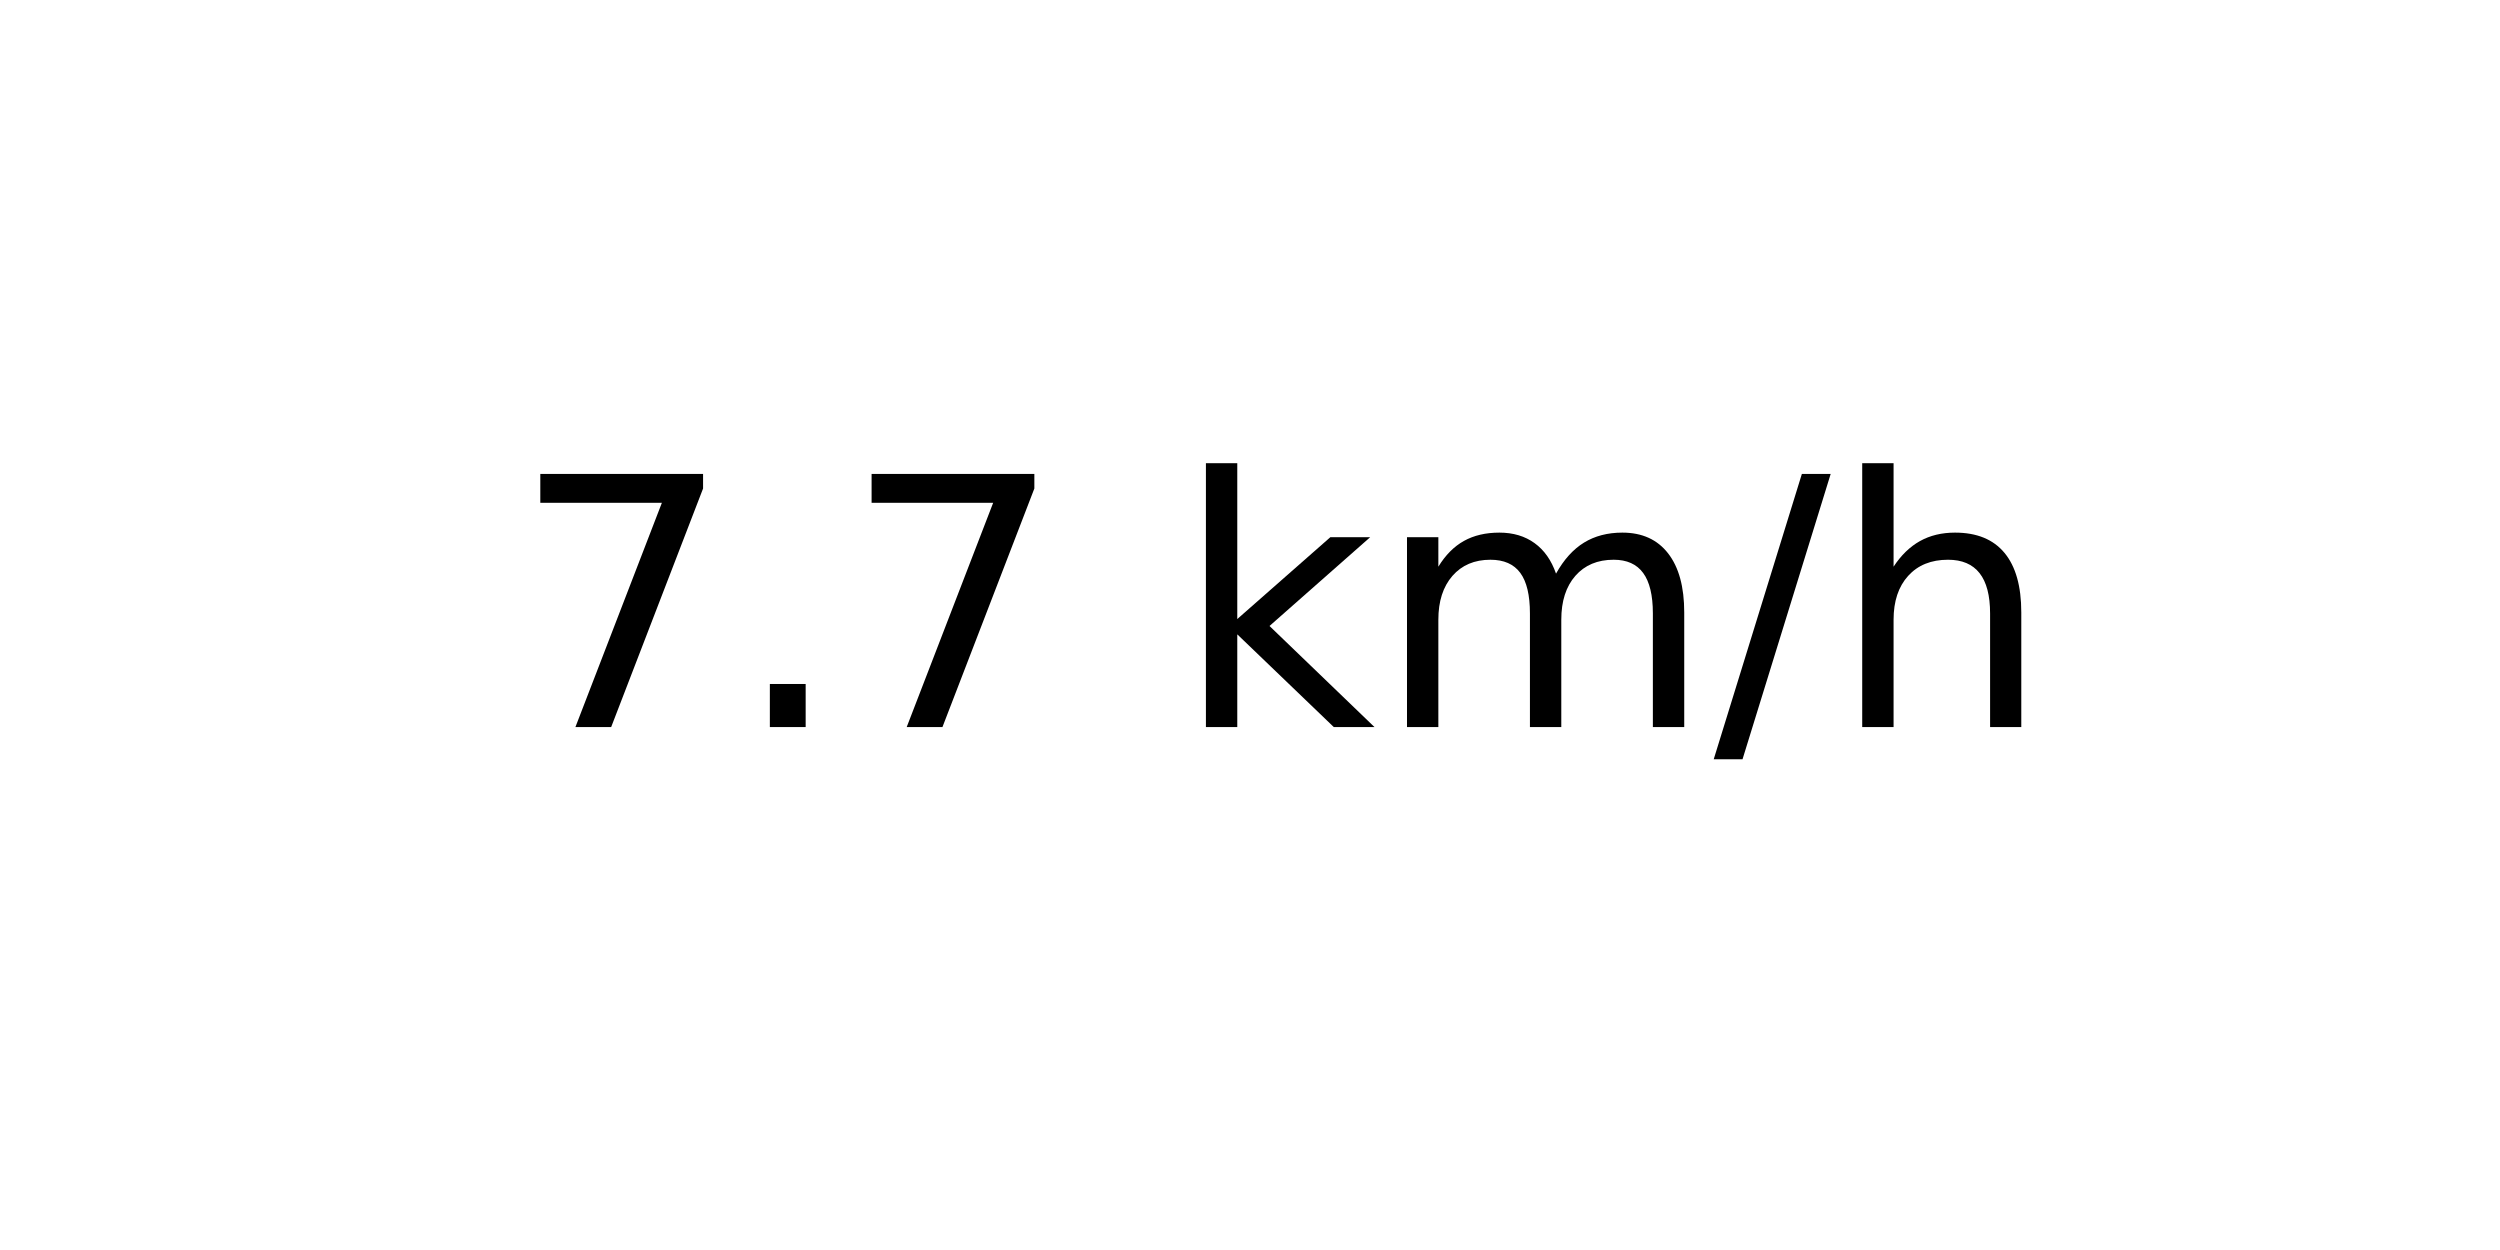
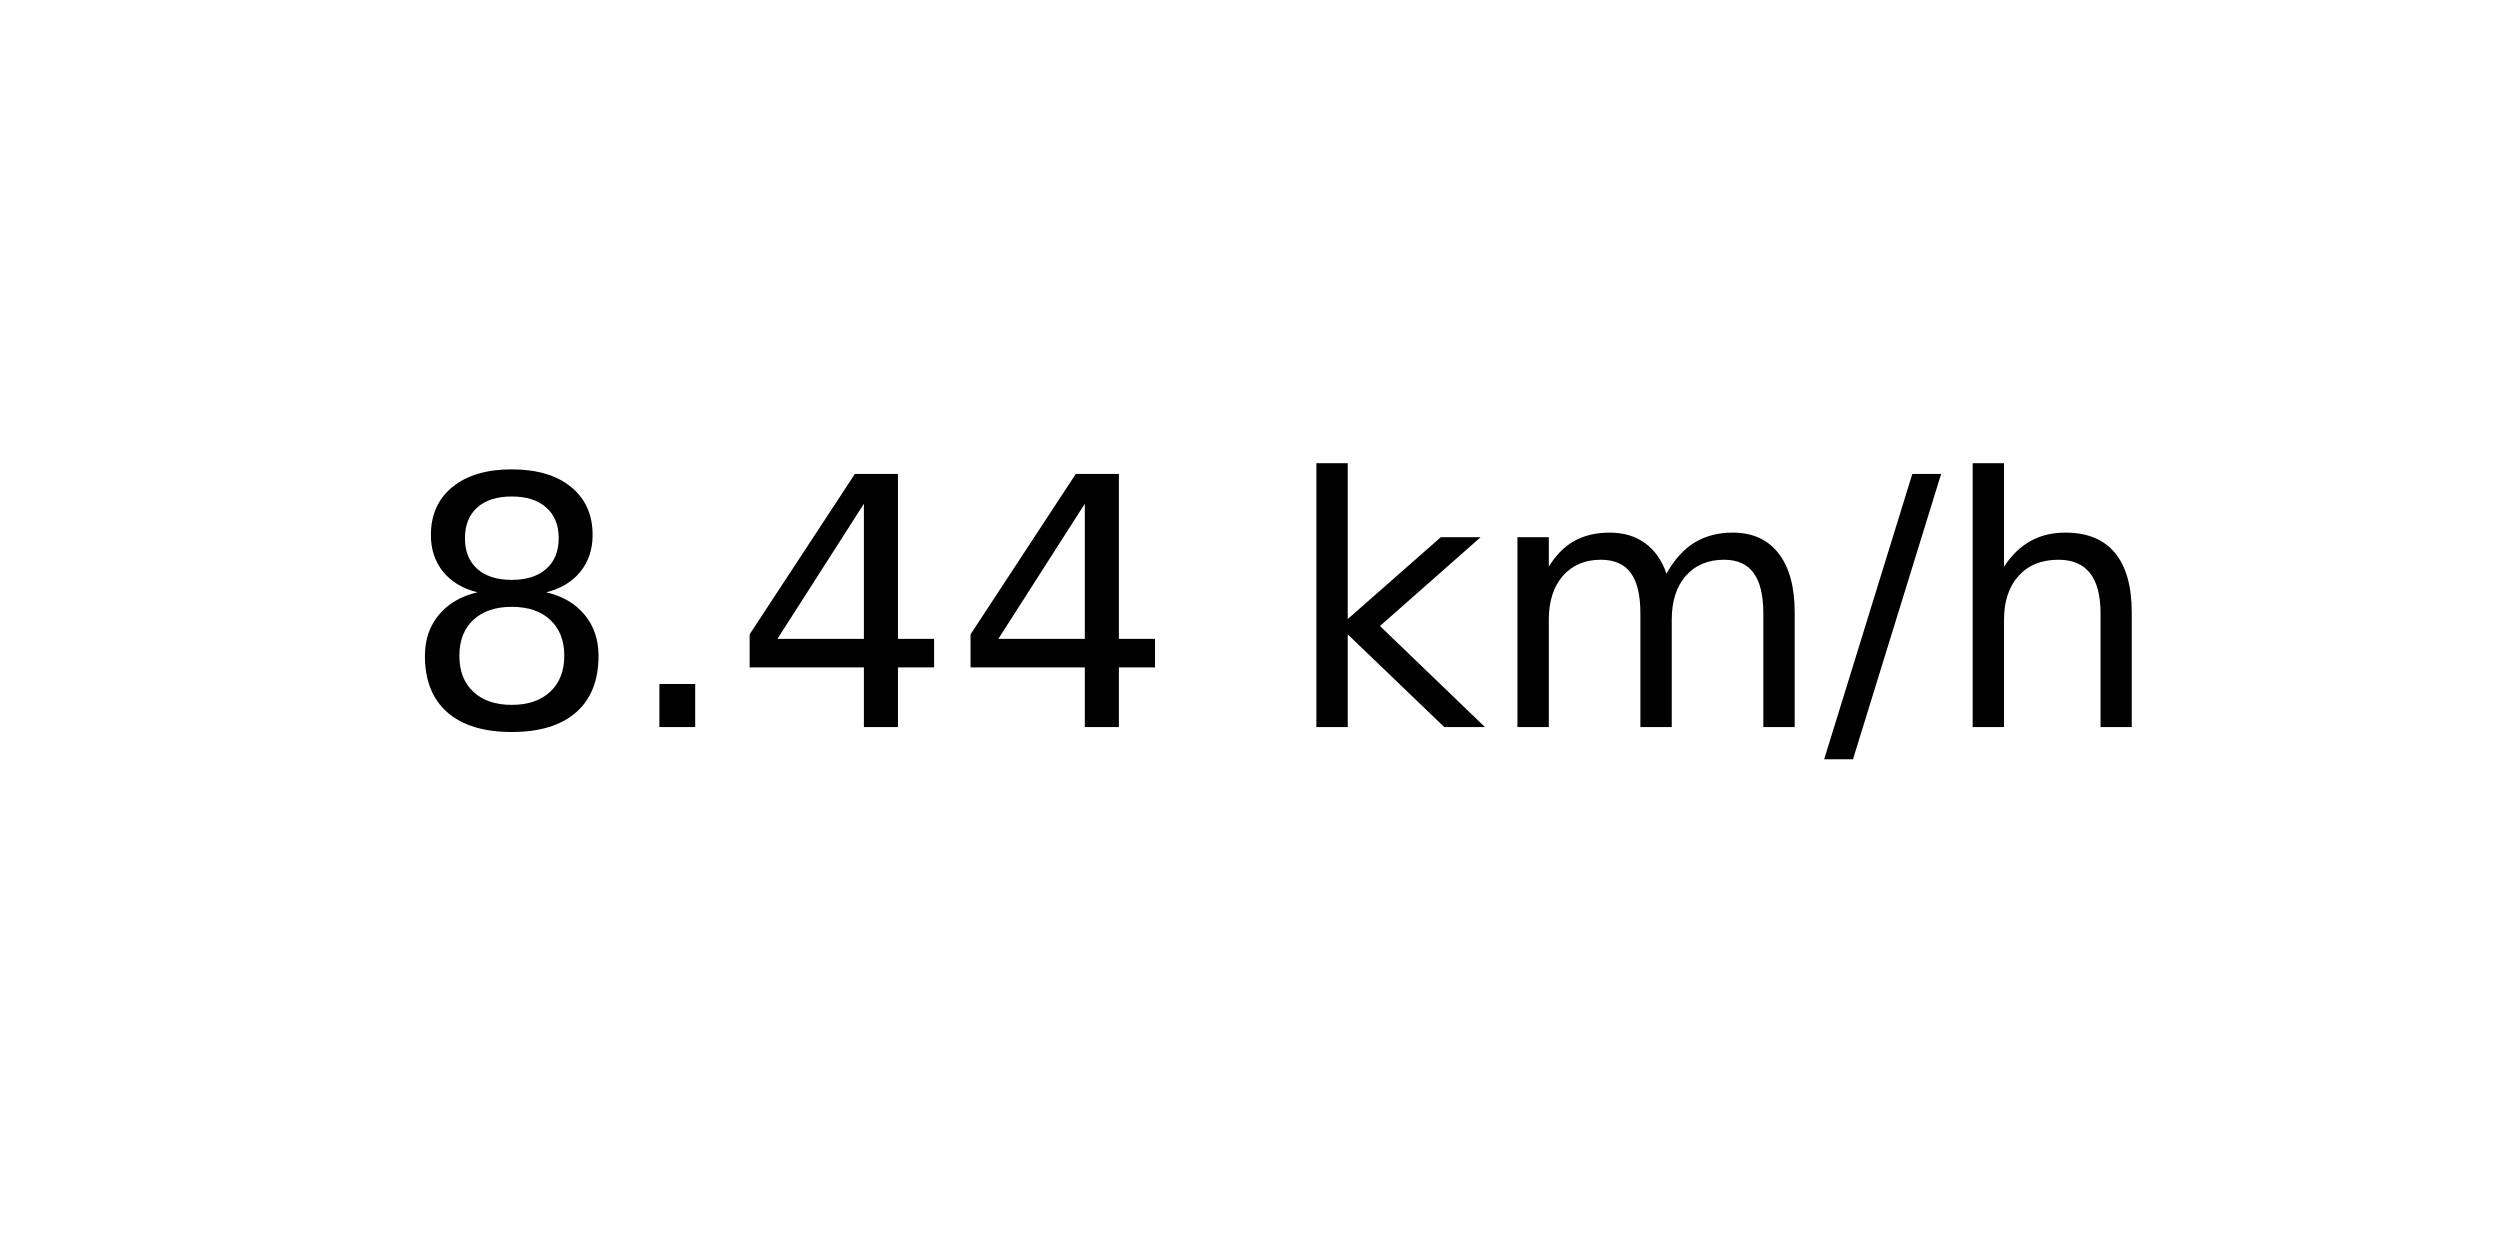
<svg xmlns="http://www.w3.org/2000/svg" xmlns:xlink="http://www.w3.org/1999/xlink" width="72pt" height="36pt" viewBox="0 0 72 36" version="1.1">
  <defs>
    <style type="text/css">*{stroke-linejoin: round; stroke-linecap: butt}</style>
  </defs>
  <g id="figure_1">
    <g id="axes_1">
      <g id="text_1">
-         <g transform="translate(14.74062 20.93937) scale(0.1 -0.1)">
+         <g transform="translate(11.55937 20.93937) scale(0.1 -0.1)">
          <defs>
-             <path id="DejaVuSans-37" d="M 525 4666  L 3525 4666  L 3525 4397  L 1831 0  L 1172 0  L 2766 4134  L 525 4134  L 525 4666  z " transform="scale(0.015625)" />
+             <path id="DejaVuSans-38" d="M 2034 2216  Q 1584 2216 1326 1975  Q 1069 1734 1069 1313  Q 1069 891 1326 650  Q 1584 409 2034 409  Q 2484 409 2743 651  Q 3003 894 3003 1313  Q 3003 1734 2745 1975  Q 2488 2216 2034 2216  z M 1403 2484  Q 997 2584 770 2862  Q 544 3141 544 3541  Q 544 4100 942 4425  Q 1341 4750 2034 4750  Q 2731 4750 3128 4425  Q 3525 4100 3525 3541  Q 3525 3141 3298 2862  Q 3072 2584 2669 2484  Q 3125 2378 3379 2068  Q 3634 1759 3634 1313  Q 3634 634 3220 271  Q 2806 -91 2034 -91  Q 1263 -91 848 271  Q 434 634 434 1313  Q 434 1759 690 2068  Q 947 2378 1403 2484  z M 1172 3481  Q 1172 3119 1398 2916  Q 1625 2713 2034 2713  Q 2441 2713 2670 2916  Q 2900 3119 2900 3481  Q 2900 3844 2670 4047  Q 2441 4250 2034 4250  Q 1625 4250 1398 4047  Q 1172 3844 1172 3481  z " transform="scale(0.015625)" />
            <path id="DejaVuSans-2e" d="M 684 794  L 1344 794  L 1344 0  L 684 0  L 684 794  z " transform="scale(0.015625)" />
+             <path id="DejaVuSans-34" d="M 2419 4116  L 825 1625  L 2419 1625  L 2419 4116  z M 2253 4666  L 3047 4666  L 3047 1625  L 3713 1625  L 3713 1100  L 3047 1100  L 3047 0  L 2419 0  L 2419 1100  L 313 1100  L 313 1709  L 2253 4666  z " transform="scale(0.015625)" />
            <path id="DejaVuSans-20" transform="scale(0.015625)" />
            <path id="DejaVuSans-6b" d="M 581 4863  L 1159 4863  L 1159 1991  L 2875 3500  L 3609 3500  L 1753 1863  L 3688 0  L 2938 0  L 1159 1709  L 1159 0  L 581 0  L 581 4863  z " transform="scale(0.015625)" />
            <path id="DejaVuSans-6d" d="M 3328 2828  Q 3544 3216 3844 3400  Q 4144 3584 4550 3584  Q 5097 3584 5394 3201  Q 5691 2819 5691 2113  L 5691 0  L 5113 0  L 5113 2094  Q 5113 2597 4934 2840  Q 4756 3084 4391 3084  Q 3944 3084 3684 2787  Q 3425 2491 3425 1978  L 3425 0  L 2847 0  L 2847 2094  Q 2847 2600 2669 2842  Q 2491 3084 2119 3084  Q 1678 3084 1418 2786  Q 1159 2488 1159 1978  L 1159 0  L 581 0  L 581 3500  L 1159 3500  L 1159 2956  Q 1356 3278 1631 3431  Q 1906 3584 2284 3584  Q 2666 3584 2933 3390  Q 3200 3197 3328 2828  z " transform="scale(0.015625)" />
            <path id="DejaVuSans-2f" d="M 1625 4666  L 2156 4666  L 531 -594  L 0 -594  L 1625 4666  z " transform="scale(0.015625)" />
            <path id="DejaVuSans-68" d="M 3513 2113  L 3513 0  L 2938 0  L 2938 2094  Q 2938 2591 2744 2837  Q 2550 3084 2163 3084  Q 1697 3084 1428 2787  Q 1159 2491 1159 1978  L 1159 0  L 581 0  L 581 4863  L 1159 4863  L 1159 2956  Q 1366 3272 1645 3428  Q 1925 3584 2291 3584  Q 2894 3584 3203 3211  Q 3513 2838 3513 2113  z " transform="scale(0.015625)" />
          </defs>
-           <use xlink:href="#DejaVuSans-37" />
+           <use xlink:href="#DejaVuSans-38" />
          <use xlink:href="#DejaVuSans-2e" x="63.623" />
-           <use xlink:href="#DejaVuSans-37" x="95.41" />
-           <use xlink:href="#DejaVuSans-20" x="159.033" />
-           <use xlink:href="#DejaVuSans-6b" x="190.82" />
-           <use xlink:href="#DejaVuSans-6d" x="248.73" />
-           <use xlink:href="#DejaVuSans-2f" x="346.143" />
-           <use xlink:href="#DejaVuSans-68" x="379.834" />
+           <use xlink:href="#DejaVuSans-34" x="95.41" />
+           <use xlink:href="#DejaVuSans-34" x="159.033" />
+           <use xlink:href="#DejaVuSans-20" x="222.656" />
+           <use xlink:href="#DejaVuSans-6b" x="254.443" />
+           <use xlink:href="#DejaVuSans-6d" x="312.354" />
+           <use xlink:href="#DejaVuSans-2f" x="409.766" />
+           <use xlink:href="#DejaVuSans-68" x="443.457" />
        </g>
      </g>
    </g>
  </g>
</svg>
